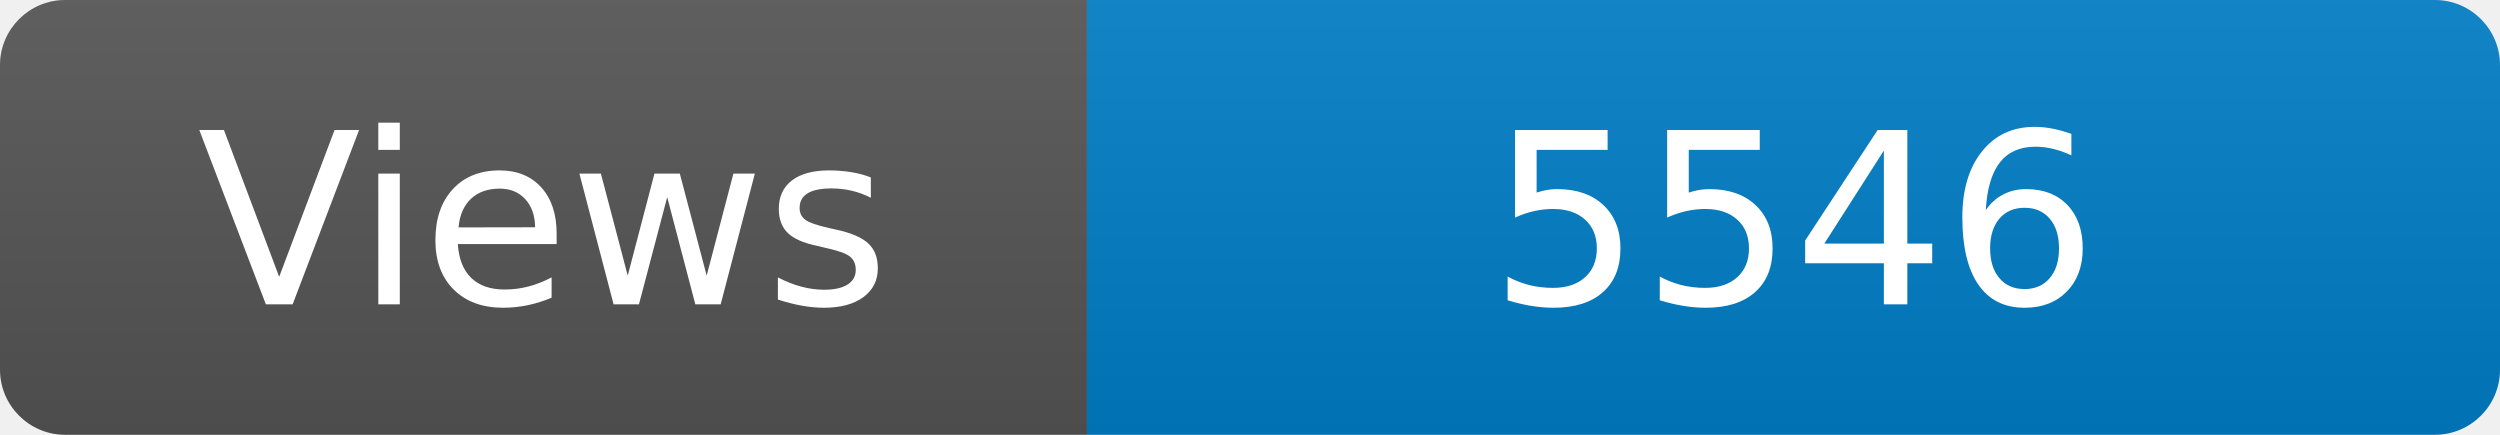
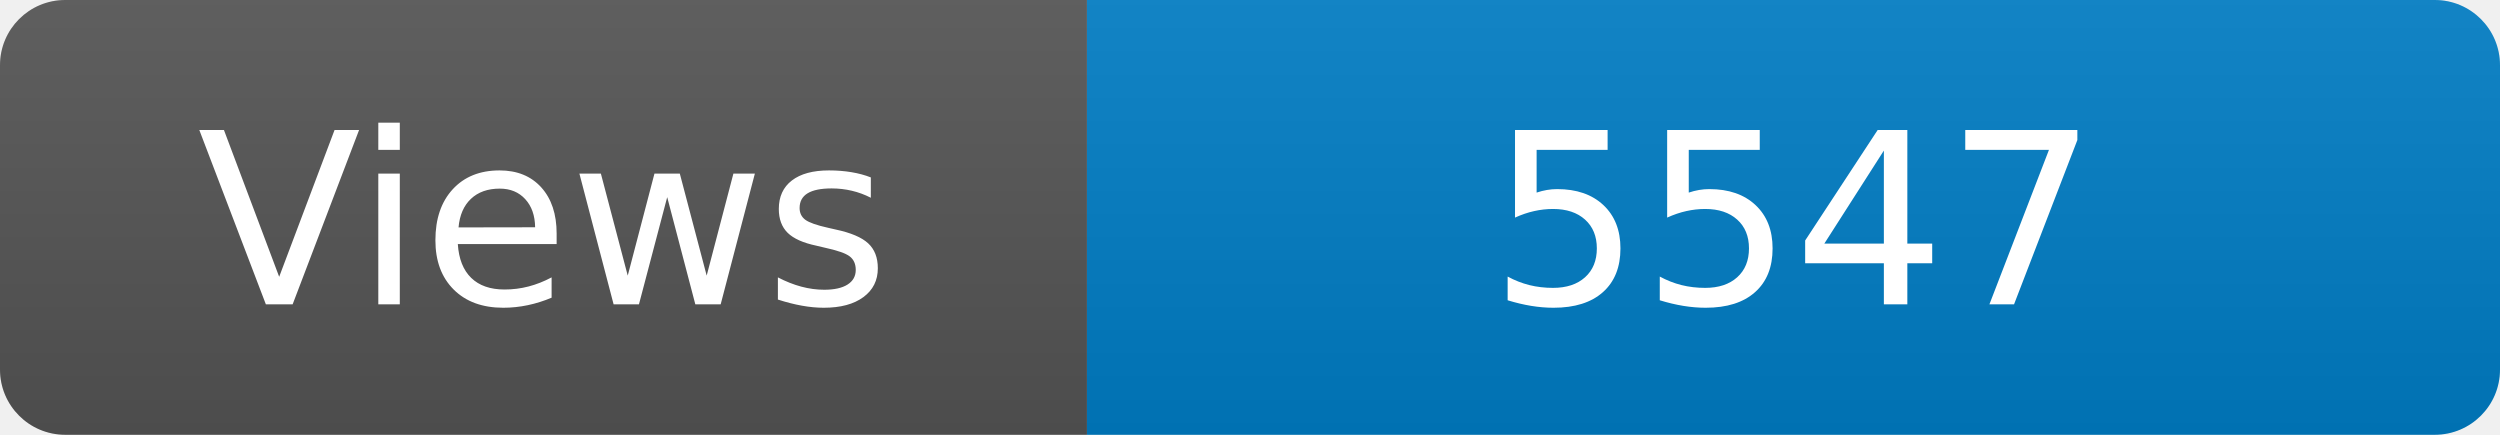
<svg xmlns="http://www.w3.org/2000/svg" width="115" height="20" role="img" aria-label="Maintained?: yes">
  <linearGradient id="s" x2="0" y2="100%">
    <stop offset="0" stop-color="#bbb" stop-opacity=".1" />
    <stop offset="1" stop-opacity=".1" />
  </linearGradient>
  <clipPath id="r">
    <rect width="115" height="20" rx="3" fill="#fff" />
  </clipPath>
  <g clip-path="url(#r)">
    <rect width="50" height="20" fill="#555" />
    <rect x="50" width="160" height="20" fill="#007ec6" />
    <rect width="115" height="20" fill="url(#s)" />
  </g>
  <g fill="#fff" text-anchor="middle" font-family="Verdana,Geneva,DejaVu Sans,sans-serif" font-size="110">
    <text x="250" y="140" transform="scale(.1)" fill="#fff">Views</text>
-     <text x="825" y="140" transform="scale(.1)" fill="#fff">5546</text>
+     <text x="825" y="140" transform="scale(.1)" fill="#fff">5547</text>
  </g>
</svg>
